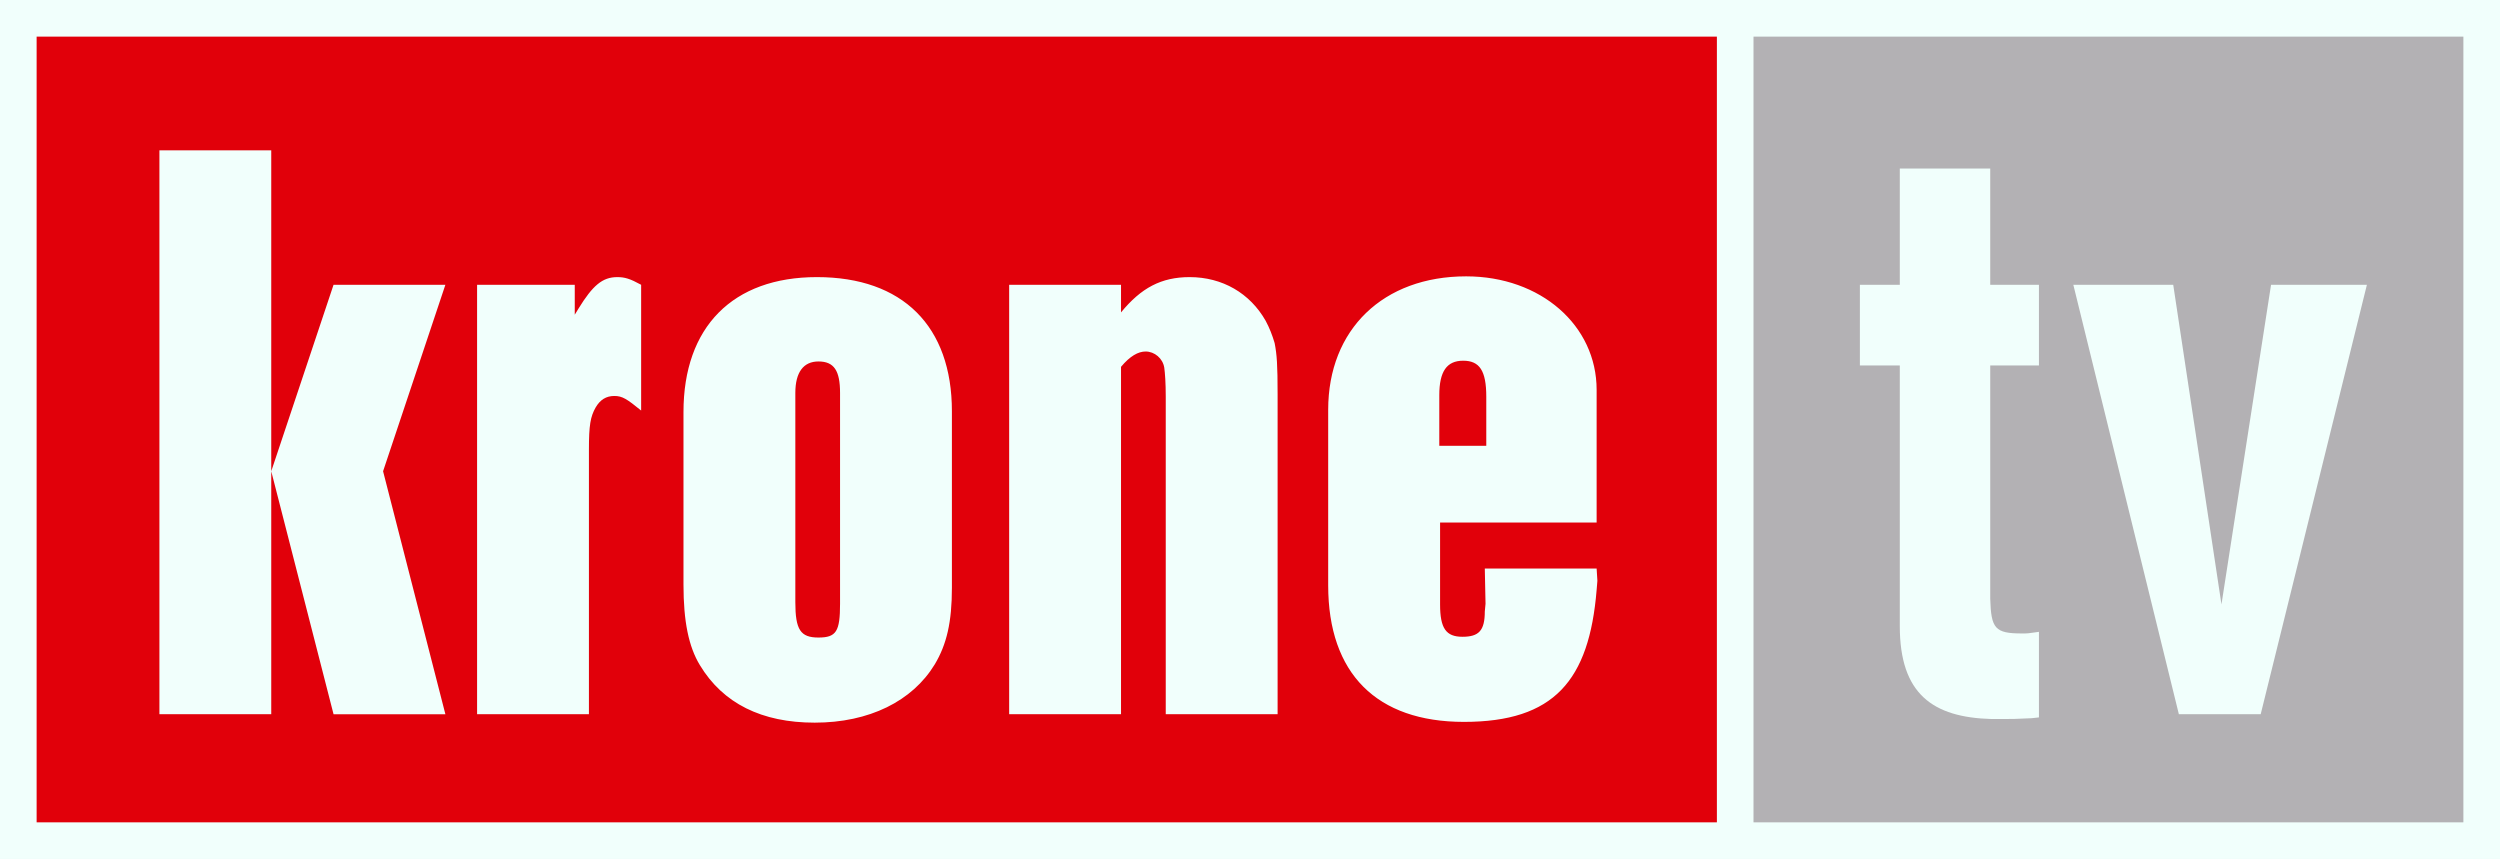
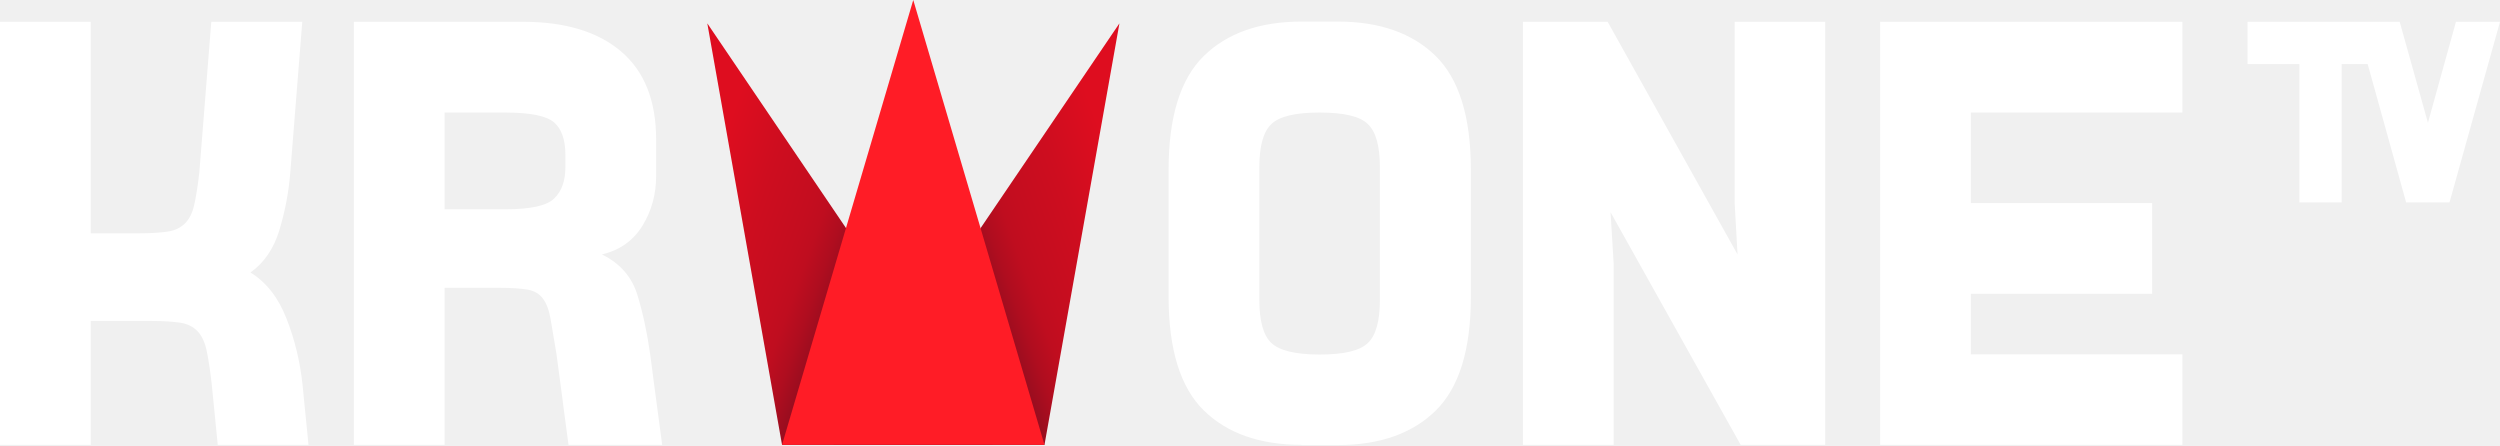
- <svg xmlns="http://www.w3.org/2000/svg" version="1.0" width="727.623" height="250">
-   <path fill="#f1fffc" d="M0 0h727.623v250H0z" />
-   <path fill="#e1000a" d="M10.66 10.66h489.037v228.681H10.66z" />
-   <path fill="#b3b1b4" d="M510.357 10.66h206.607v228.681H510.357z" />
-   <g fill="#f1fffc">
-     <path d="M138.856 207.876h32.549v-77.008c0-7.142.44-9.593 1.954-12.273 1.303-2.23 3.038-3.348 5.435-3.348 2.375 0 3.679.89 7.81 4.24V82.884c-3.26-1.782-4.782-2.23-6.95-2.23-4.339 0-7.157 2.46-11.278 9.15l-1.093 1.79v-8.71h-28.427zm92.626-32.593v-60.926c0-6.031 2.386-9.153 6.728-9.153 4.553 0 6.286 2.68 6.286 9.153v61.376c0 8.032-1.082 9.822-6.286 9.822-5.214 0-6.728-2.232-6.728-10.272zm45.57-4.241v-51.336c0-24.764-14.325-39.053-39.284-39.053-24.514 0-38.842 14.51-38.842 39.282v50.217c0 10.712 1.514 18.083 4.771 23.432 6.728 11.162 18.018 16.743 33.42 16.743 15.843 0 28.436-6.25 34.942-16.962 3.471-5.801 4.993-12.272 4.993-22.323zm16.664 36.834h32.556V106.765c2.6-3.12 4.993-4.46 7.16-4.46 2.608 0 4.993 2.009 5.425 4.689.219 1.56.432 4.462.432 8.471v92.41h32.557v-93.079c0-8.7-.212-11.6-.864-14.942-.65-2.24-1.525-4.47-2.608-6.48-4.56-8.032-12.592-12.72-22.138-12.72-8.243 0-14.107 3.13-19.964 10.268v-8.04h-32.556zm125.19-78.12v-14.73c0-6.921 2.175-10.041 6.947-10.041 4.774 0 6.728 2.898 6.728 10.48v14.292zm45.792 22.324v-38.616c0-18.75-16.274-33.032-37.981-33.032-24.085 0-40.149 15.4-40.149 38.834v51.107c0 25.672 14.11 39.732 39.506 39.732 26.26 0 36.457-12.05 38.624-38.392l.221-2.671-.221-3.58H432.15l.212 10.271-.212 2.23c0 5.58-1.733 7.37-6.508 7.37-4.782 0-6.507-2.46-6.507-9.382v-23.87z" fill-rule="evenodd" />
-     <path d="M579.255 49.054h-26.32v33.829H541.32v23.492h11.616v75.88c0 19.733 9.586 26.546 26.714 27.016h2.953c2.757 0 4.135 0 8.663-.235l2.166-.235v-24.902c-3.15.47-3.347.47-4.922.47-7.875 0-9.006-1.413-9.254-10.102v-67.892h14.176V82.883h-14.176zM688.885 82.883h-27.896l-14.433 93.029-14.04-93.03H603.44l30.713 124.98h23.822z" style="line-height:1.25;-inkscape-font-specification:'Nimbus Sans Narrow Bold'" font-weight="700" font-size="239.883" font-family="Nimbus Sans Narrow" letter-spacing="0" word-spacing="0" />
-     <path d="M46.397 43.76v164.116h32.55V43.76zm32.55 93.397l18.133 70.72h32.549l-18.134-70.72 18.134-54.275H97.08z" fill-rule="evenodd" />
+ <svg xmlns="http://www.w3.org/2000/svg" width="1123.438" height="200">
+   <g transform="matrix(.9995 0 0 .9995 -178.011 -46.47676)">
+     <path d="M218.9 190.8v55.7h-40.8V56.3h40.8v95.1h21.7c5.4 0 9.8-.3 13-.8 3.3-.5 5.8-1.8 7.7-3.7s3.3-4.6 4.1-8.2c.8-3.5 1.6-8.4 2.3-14.5l5.4-67.9H314l-5.4 67.9c-.7 8.9-2.4 17.5-4.9 25.8s-6.9 14.7-13 19c7.1 4.4 12.5 11.2 16.2 20.7 3.7 9.4 6.1 19.3 7.2 29.6l2.7 27.2H276l-2.7-27.2c-.7-6.3-1.5-11.4-2.3-15.2s-2.2-6.7-4.1-8.7-4.5-3.3-7.7-3.8c-3.3-.5-7.6-.8-13-.8zm213.4-74.7c0-6.7-1.7-11.6-5-14.5-3.4-3-10.7-4.5-22.1-4.5H378v43.5h27.2c11.4 0 18.8-1.6 22.1-4.9 3.4-3.3 5-8 5-14.1zM378 246.5h-40.8V56.3h76.1c18.8 0 33.5 4.4 44 13.3s15.8 22.1 15.8 39.7v16.3c0 8.2-2 15.6-6.1 22.3s-10.2 11.1-18.3 13c8.2 4 13.5 10.1 16 18.3s4.4 17.1 5.7 26.5l5.4 40.8h-42.1l-5.4-40.8-2.7-16c-.7-4-1.9-7-3.5-9.1s-3.9-3.4-6.9-3.9-7.2-.8-12.6-.8H378zM771.4 97.1c-10.9 0-18.1 1.7-21.7 5.2-3.6 3.4-5.4 9.9-5.4 19.3v59.8c0 9.4 1.8 15.9 5.4 19.3s10.9 5.2 21.7 5.2c10.9 0 18.1-1.7 21.7-5.2 3.6-3.4 5.4-9.9 5.4-19.3v-59.8c0-9.4-1.8-15.9-5.4-19.3-3.5-3.5-10.8-5.2-21.7-5.2m-8.1 149.4c-18.8 0-33.5-5.2-44-15.5s-15.8-27.4-15.8-51.1v-57.1c0-23.7 5.3-40.8 15.8-51.1s25.2-15.5 44-15.5h16.3c18.8 0 33.5 5.2 44 15.5s15.8 27.4 15.8 51.1V180c0 23.7-5.3 40.8-15.8 51.1s-25.2 15.5-44 15.5h-16.3zM958 137.8l1.3 23.1-58.4-104.6h-38.1v190.2h40.8V165l-1.4-23.1 58.5 104.6h38V56.3H958zm65.4 108.7h135.9v-40.7h-95.1v-27.2h81.5v-40.8h-81.5V97.1h95.1V56.3h-135.9zm258.9-190.2l-12.6 45.4-12.7-45.4h-68.4v19h23.3v62.2h19V75.3h11.7l17.3 62.2h19.5l22.7-81.2z" fill="#fff" />
+     <linearGradient id="A" gradientUnits="userSpaceOnUse" x1="535.514" y1="198.728" x2="737.495" y2="125.213">
+       <stop offset=".328" stop-color="#520d1f" />
+       <stop offset=".364" stop-color="#710d1f" />
+       <stop offset=".412" stop-color="#950d1f" />
+       <stop offset=".458" stop-color="#af0d1f" />
+       <stop offset=".499" stop-color="#bf0d1f" />
+       <stop offset=".531" stop-color="#c40d1f" />
+       <stop offset=".636" stop-color="#ce0d1f" />
+       <stop offset=".749" stop-color="#de0d1f" />
+     </linearGradient>
+     <path d="M647.7 246.5L681.4 57 552.9 246.5z" fill="url(#A)" />
+     <linearGradient id="B" gradientUnits="userSpaceOnUse" x1="641.928" y1="198.728" x2="439.948" y2="125.213">
+       <stop offset=".328" stop-color="#520d1f" />
+       <stop offset=".364" stop-color="#710d1f" />
+       <stop offset=".412" stop-color="#950d1f" />
+       <stop offset=".458" stop-color="#af0d1f" />
+       <stop offset=".499" stop-color="#bf0d1f" />
+       <stop offset=".531" stop-color="#c40d1f" />
+       <stop offset=".636" stop-color="#ce0d1f" />
+       <stop offset=".749" stop-color="#de0d1f" />
+     </linearGradient>
+     <path d="M529.7 246.5L496.1 57l128.4 189.5z" fill="url(#B)" />
+     <path d="M529.7 246.5l59-200 59 200z" fill="#ff1c26" />
  </g>
</svg>
